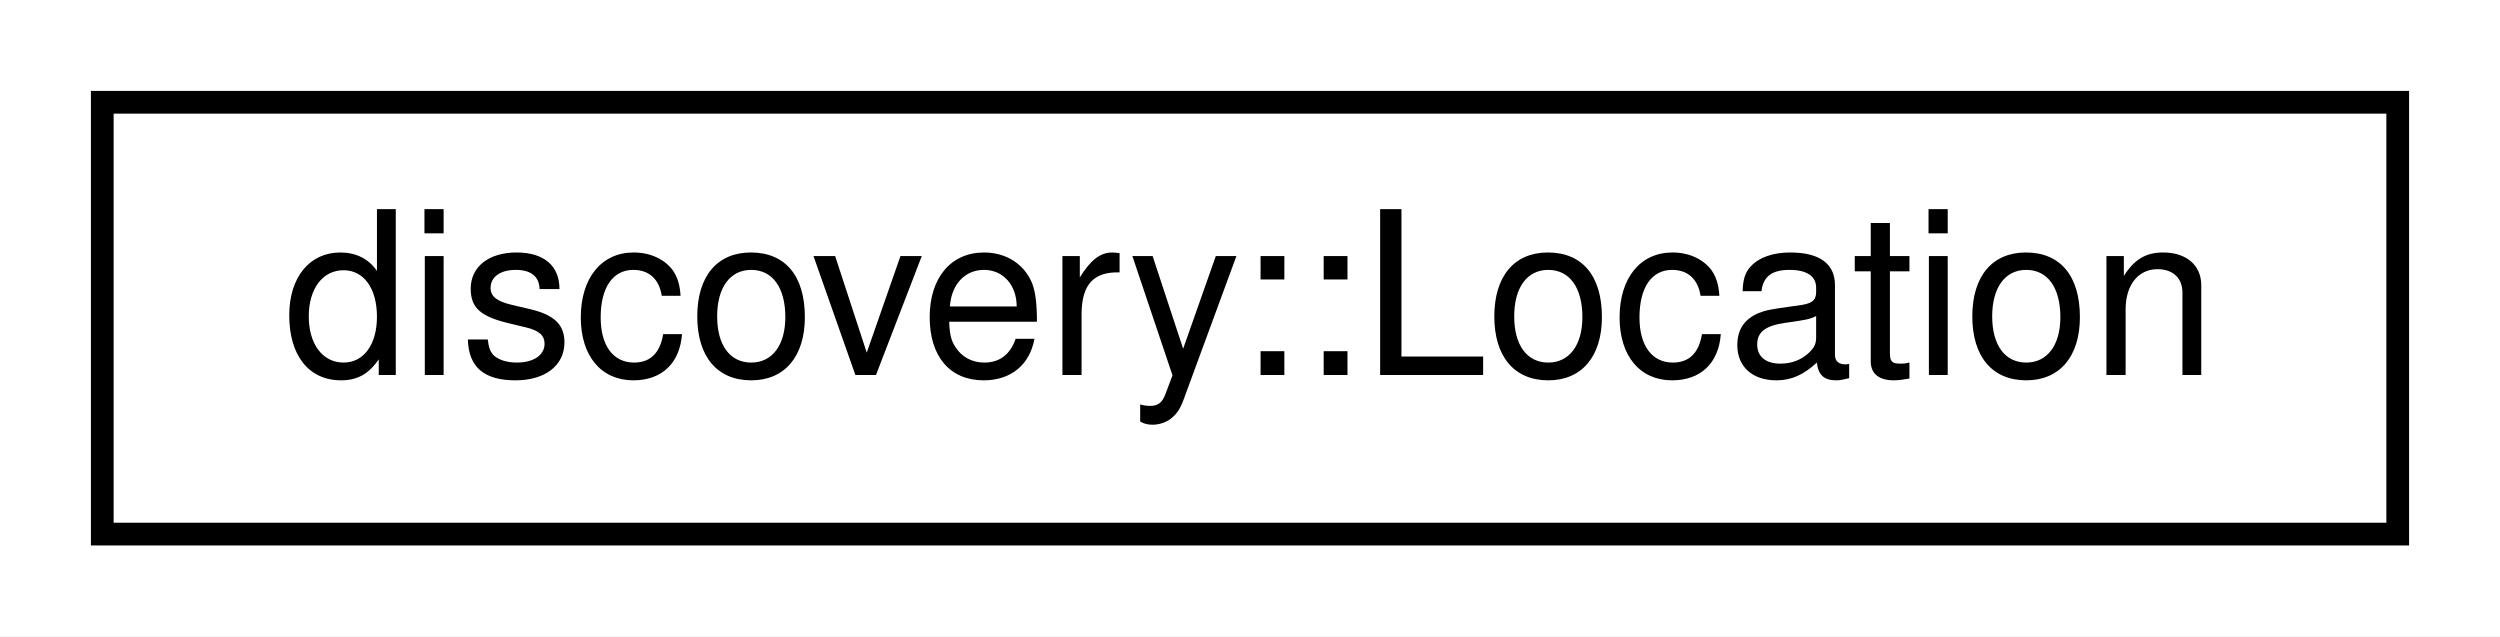
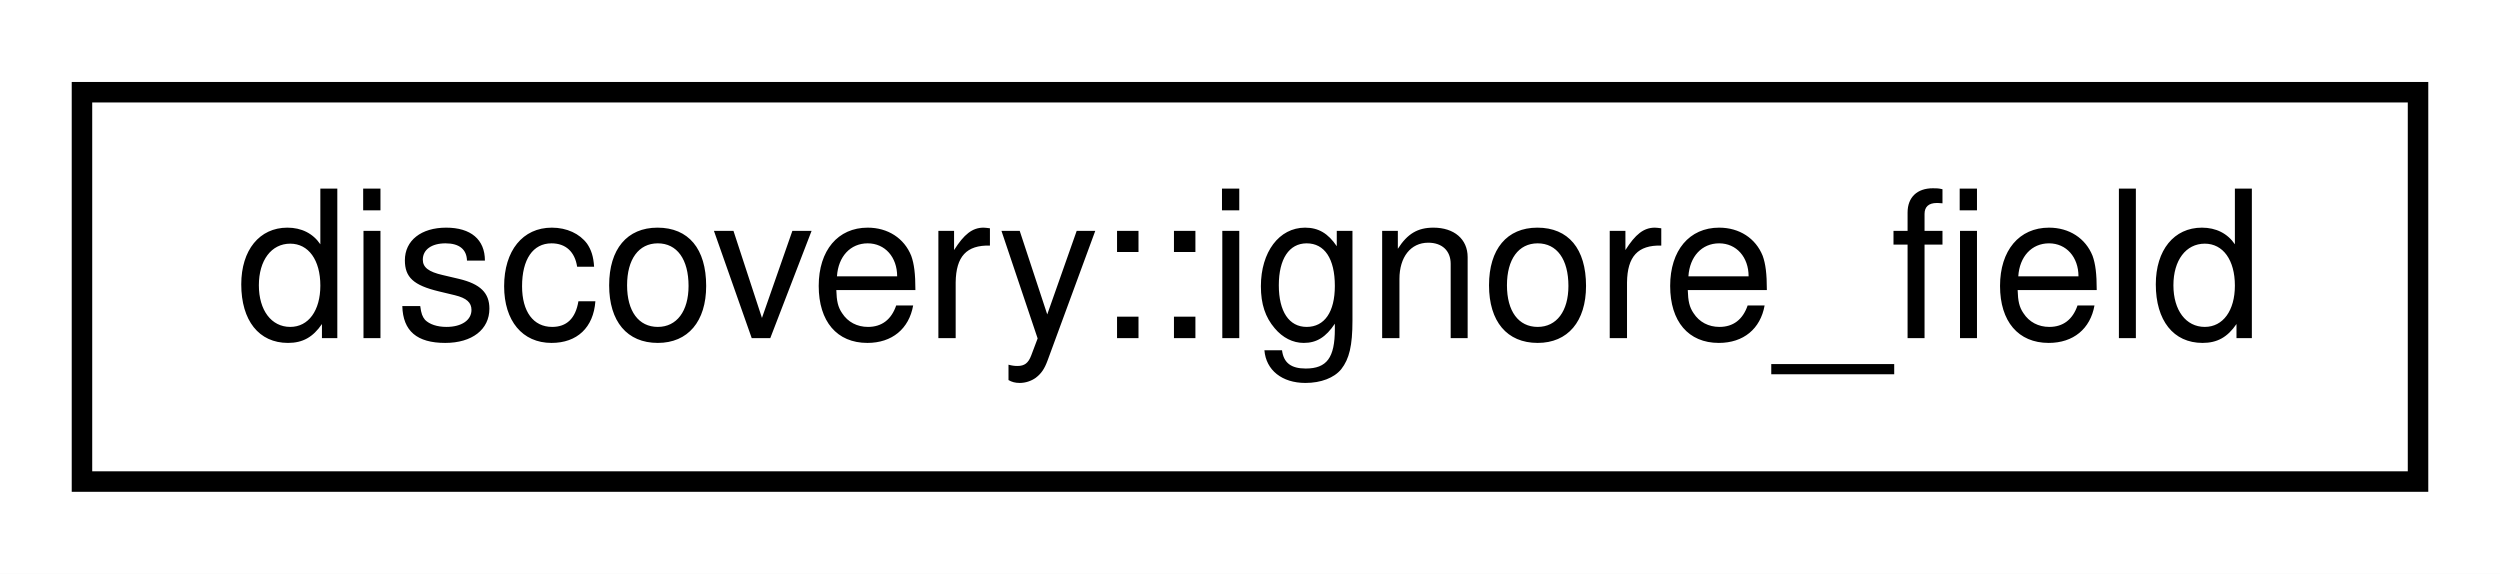
- <svg xmlns="http://www.w3.org/2000/svg" xmlns:xlink="http://www.w3.org/1999/xlink" width="110pt" height="28pt" viewBox="0.00 0.00 110.00 28.00">
+ <svg xmlns="http://www.w3.org/2000/svg" xmlns:xlink="http://www.w3.org/1999/xlink" width="122pt" height="28pt" viewBox="0.00 0.00 122.00 28.00">
  <g id="graph0" class="graph" transform="scale(1 1) rotate(0) translate(4 24)">
-     <polygon fill="white" stroke="none" points="-4,4 -4,-24 106,-24 106,4 -4,4" />
+     <polygon fill="white" stroke="none" points="-4,4 -4,-24 118,-24 118,4 -4,4" />
    <g id="node1" class="node">
      <g id="a_node1">
-         <a xlink:href="structdiscovery_1_1Location.html" target="_top" xlink:title="discovery::Location">
-           <polygon fill="white" stroke="black" points="0.5,-0.5 0.5,-19.5 101.5,-19.5 101.5,-0.5 0.5,-0.5" />
-           <text text-anchor="middle" x="51" y="-7.5" font-family="Helvetica,sans-Serif" font-size="10.00">discovery::Location</text>
+         <a xlink:href="structdiscovery_1_1ignore__field.html" target="_top" xlink:title="discovery::ignore_field">
+           <polygon fill="white" stroke="black" points="0,-0.5 0,-19.5 114,-19.5 114,-0.5 0,-0.5" />
+           <text text-anchor="middle" x="57" y="-7.5" font-family="Helvetica,sans-Serif" font-size="10.00">discovery::ignore_field</text>
        </a>
      </g>
    </g>
  </g>
</svg>
